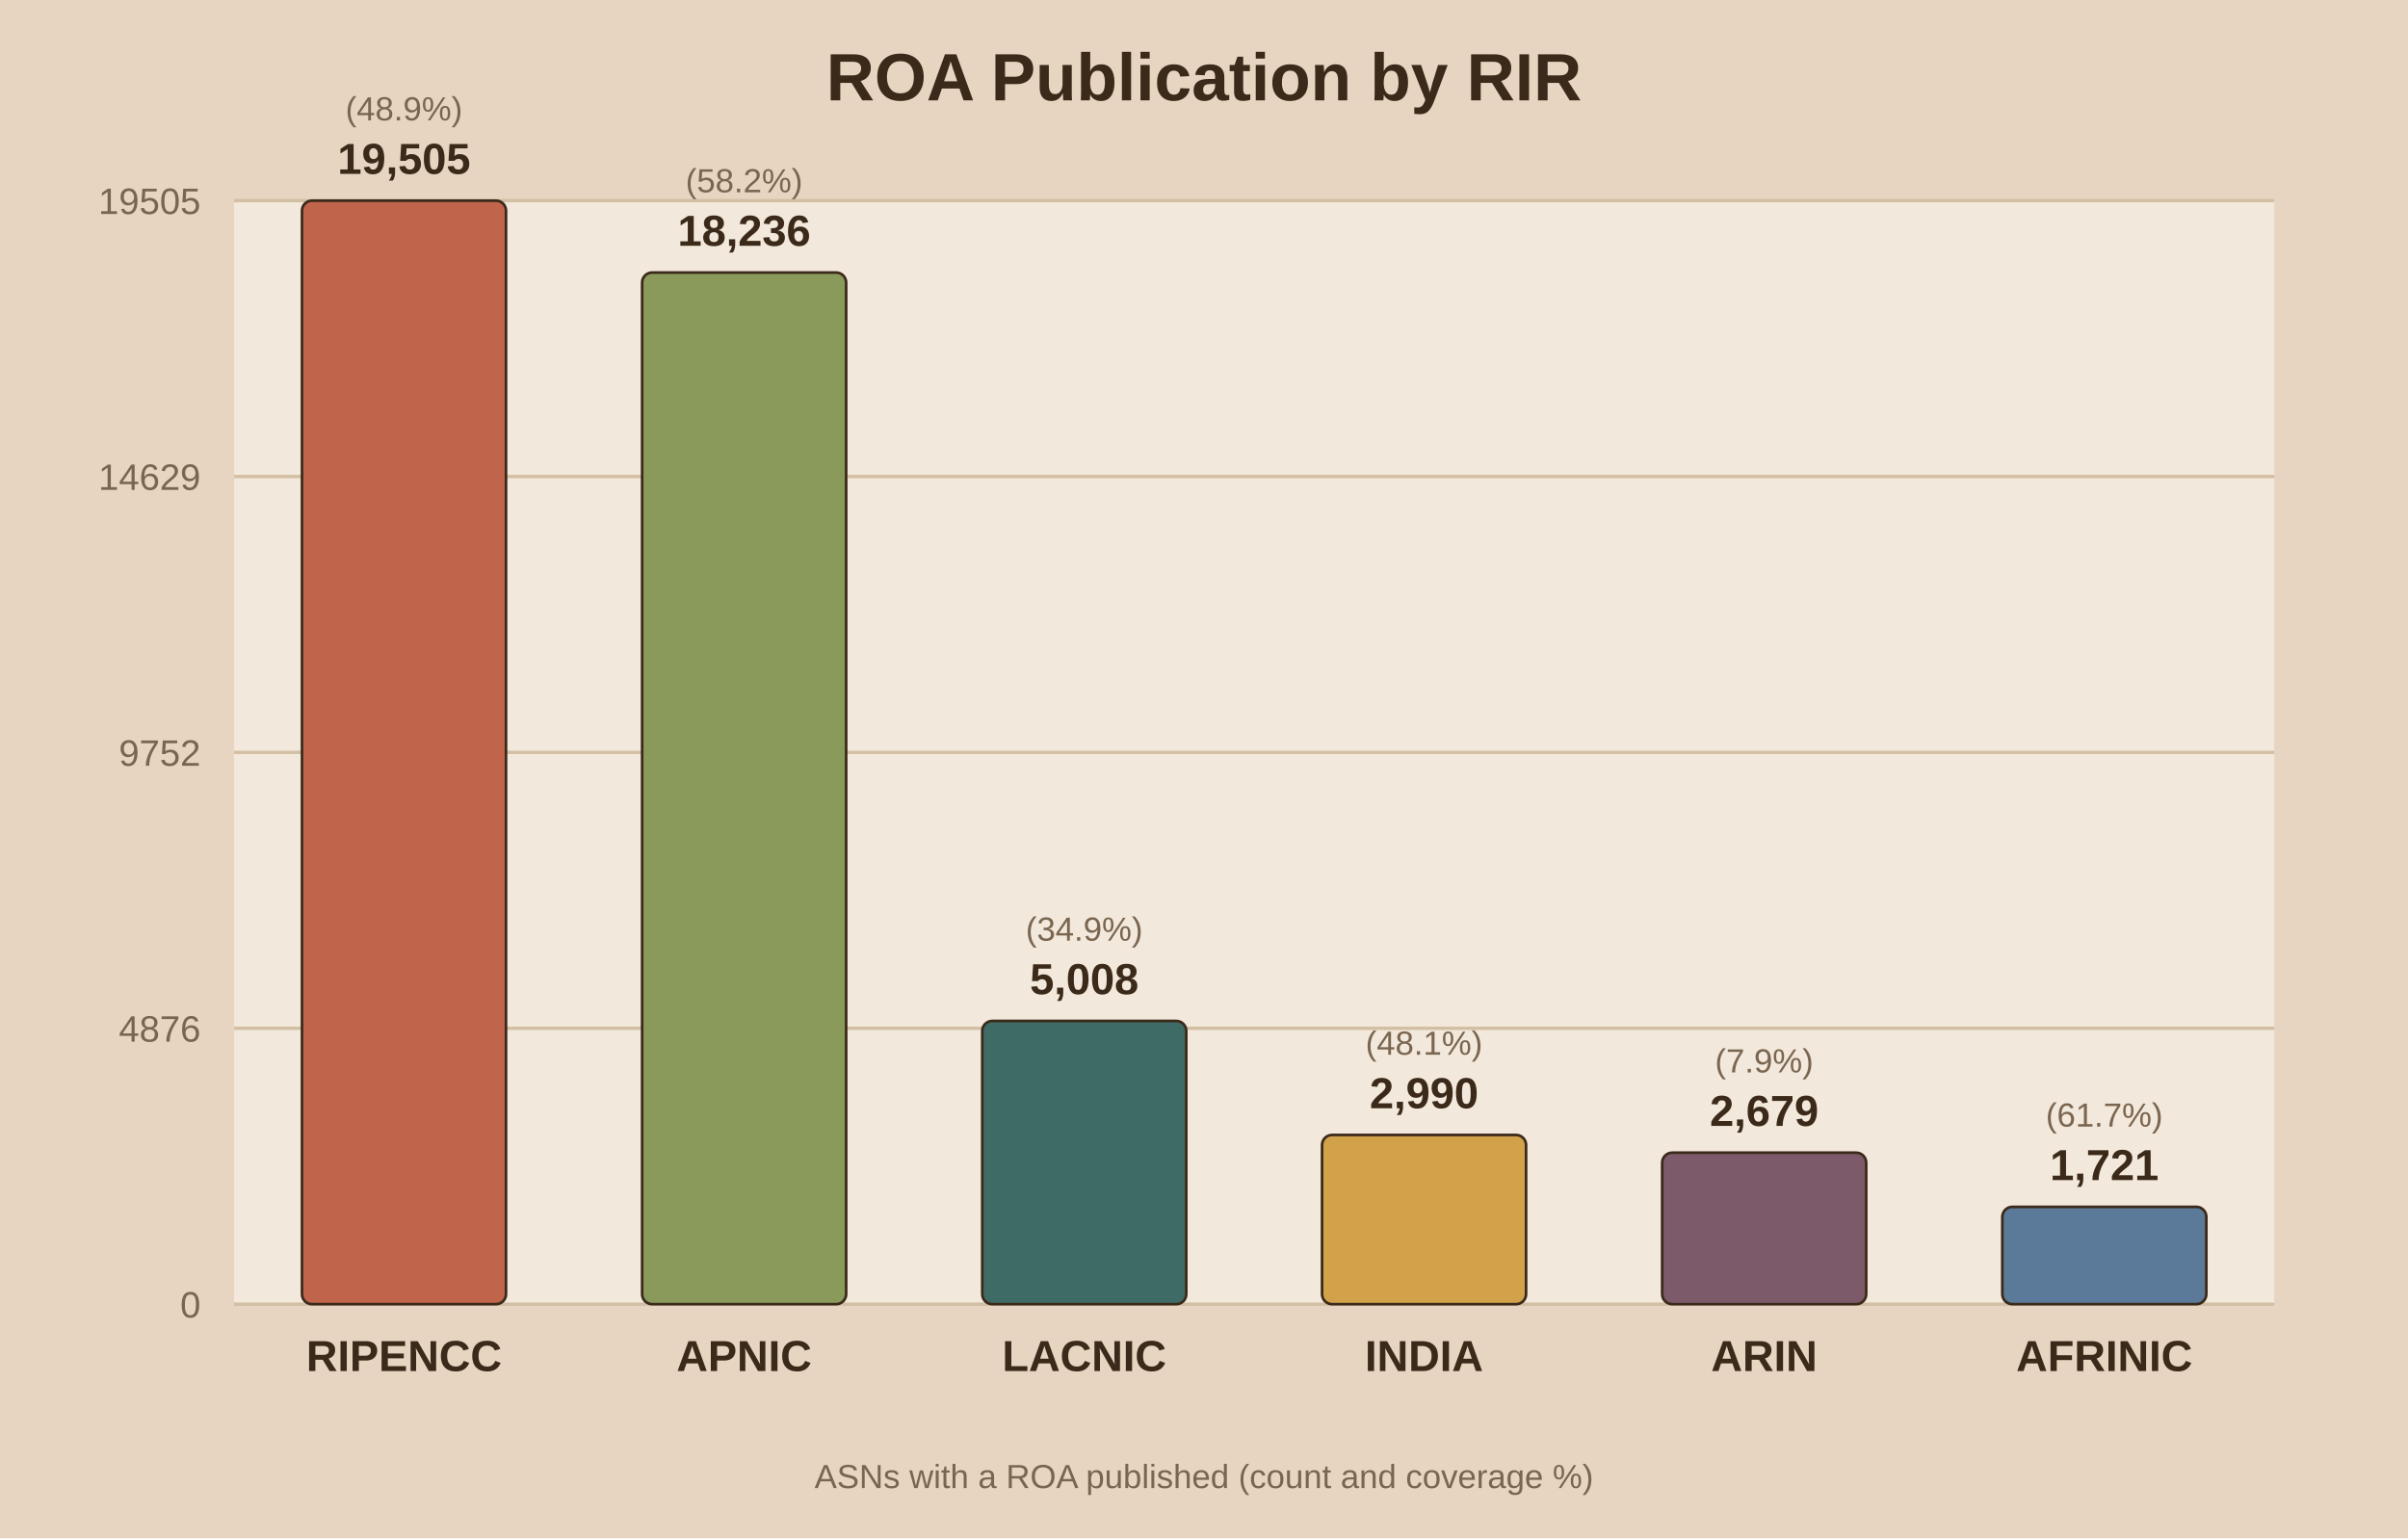
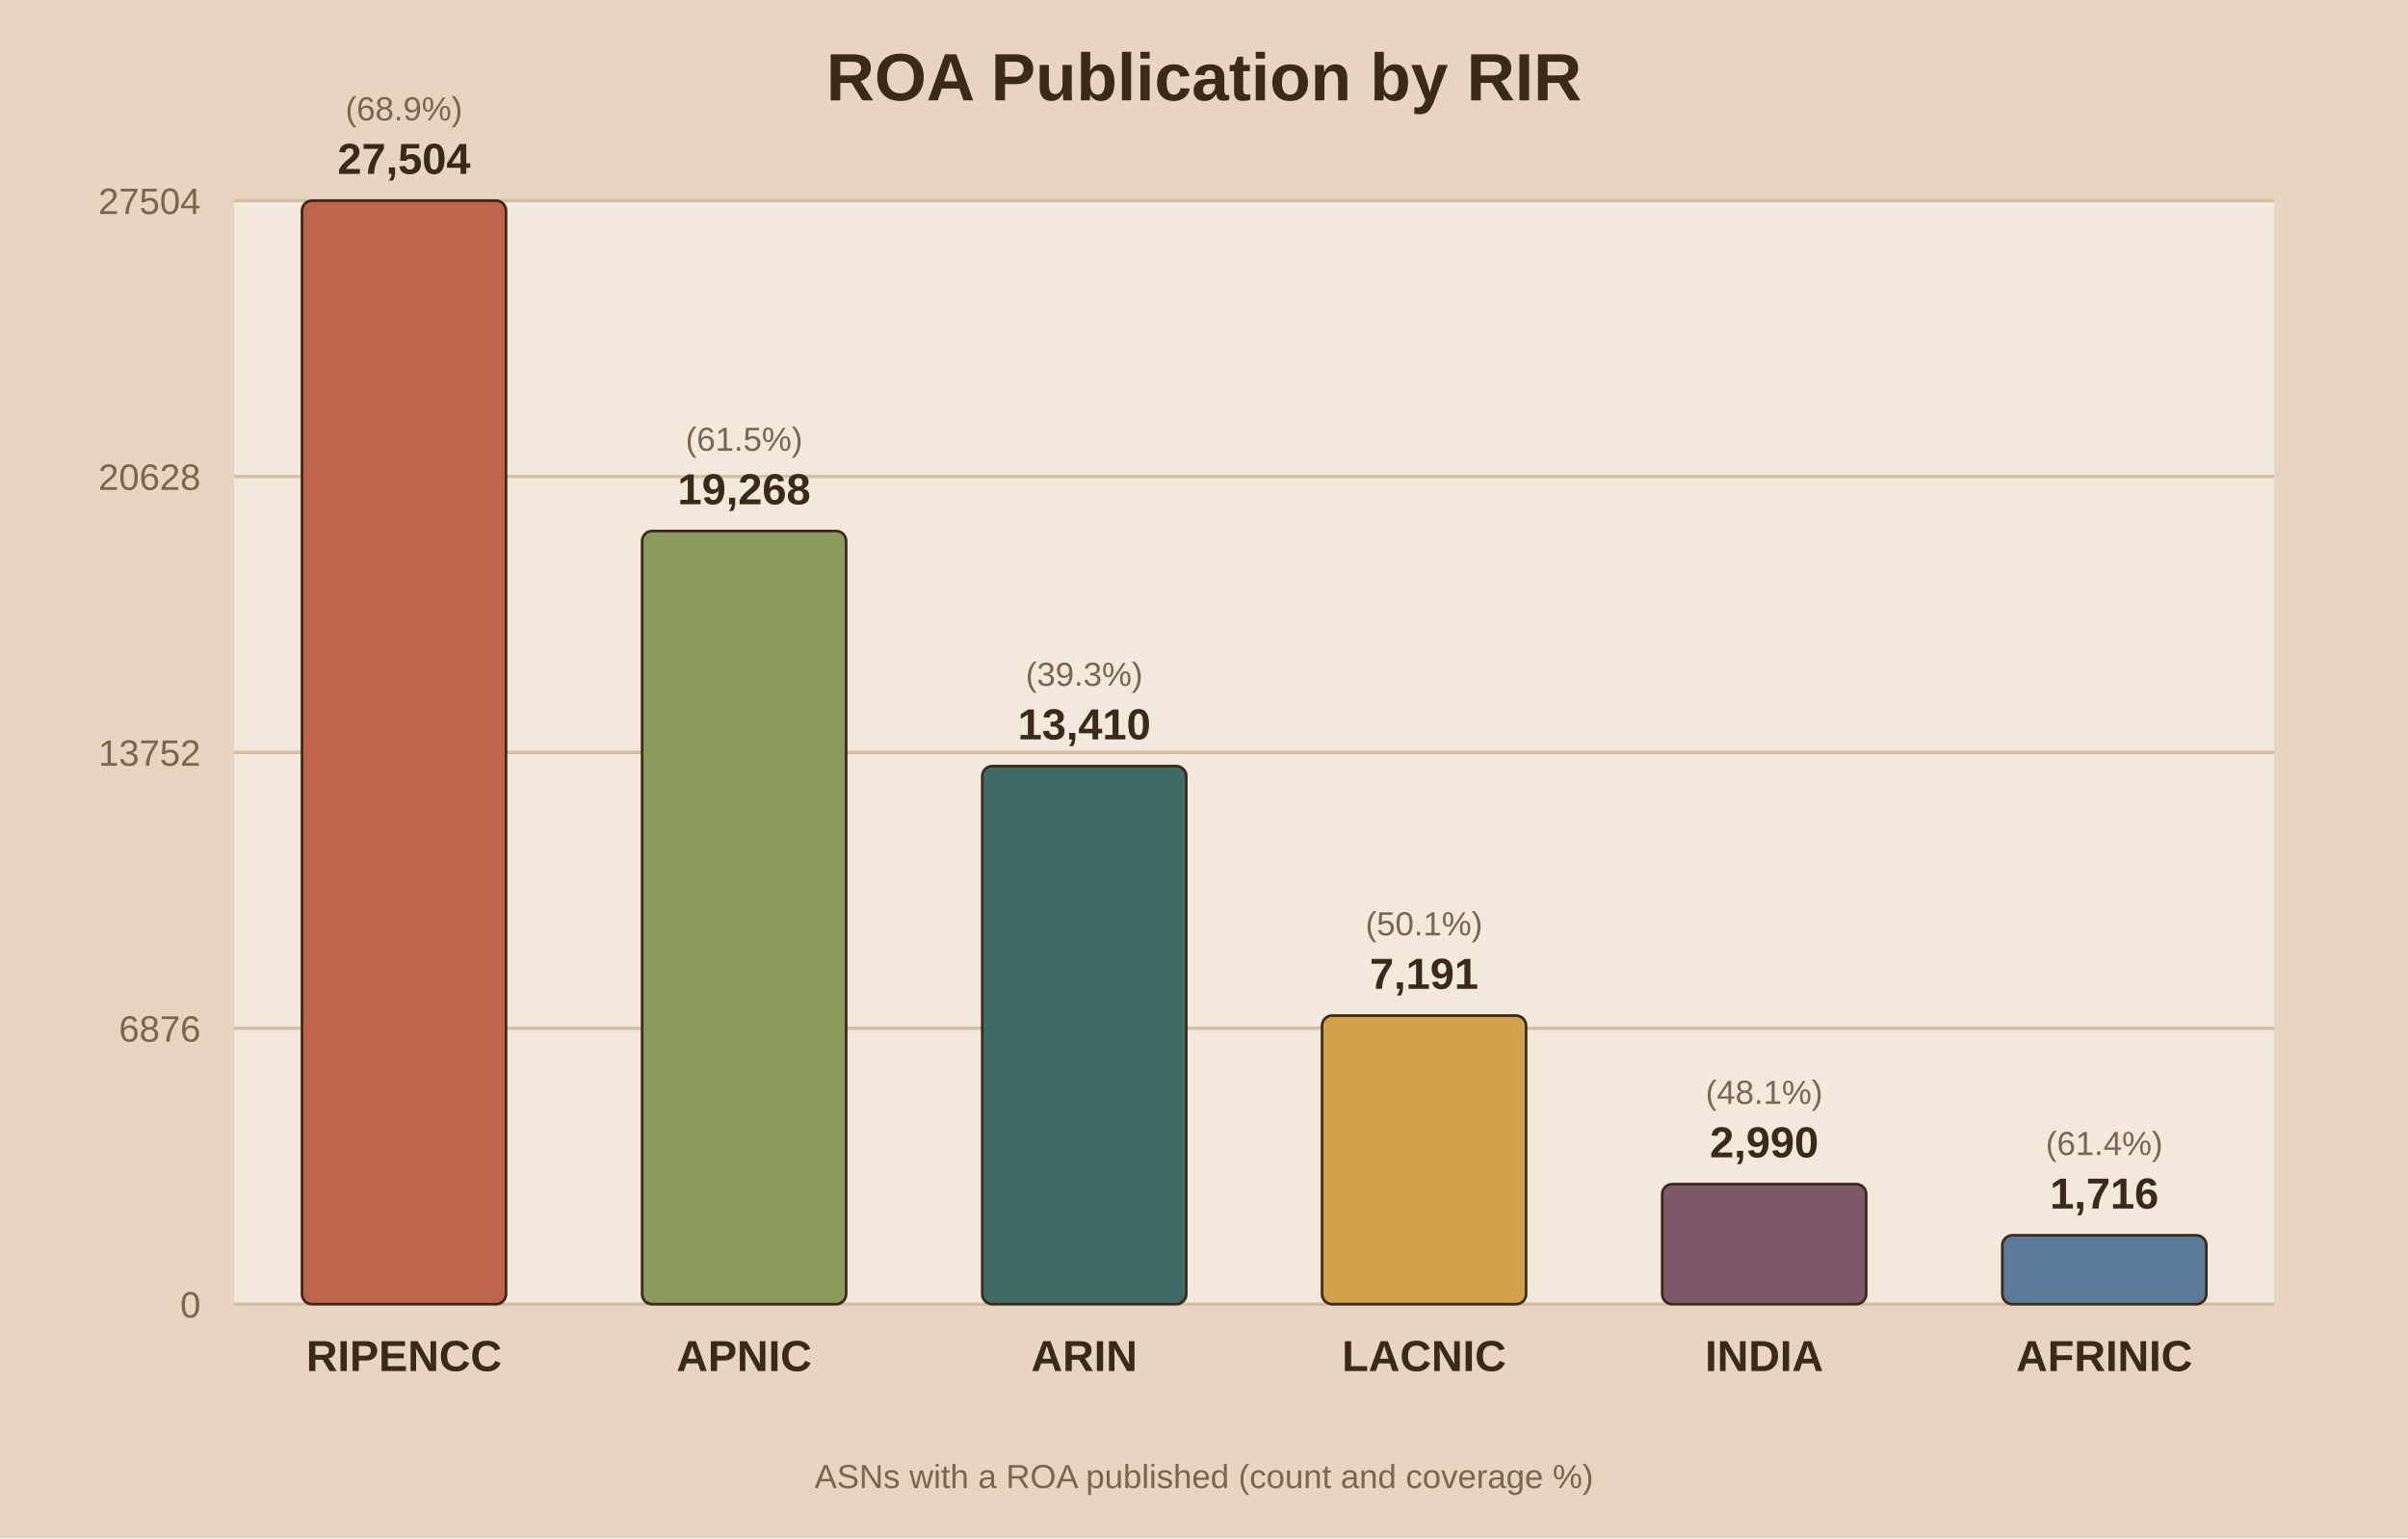
<svg xmlns="http://www.w3.org/2000/svg" viewBox="0 0 720 460">
  <rect width="720" height="460" fill="#e8d5c1" />
  <rect x="70" y="60" width="610" height="330" fill="#f2e8db" />
  <text x="360.0" y="30" text-anchor="middle" font-family="Arial" font-size="20" font-weight="bold" fill="#3b2a1a">ROA Publication by RIR</text>
  <line x1="70" y1="390.0" x2="680" y2="390.0" stroke="#d3bfa4" stroke-width="1" />
  <text x="60" y="394.0" text-anchor="end" font-family="Arial" font-size="11" fill="#7a6650">0</text>
  <line x1="70" y1="307.5" x2="680" y2="307.5" stroke="#d3bfa4" stroke-width="1" />
-   <text x="60" y="311.5" text-anchor="end" font-family="Arial" font-size="11" fill="#7a6650">4876</text>
+   <text x="60" y="311.5" text-anchor="end" font-family="Arial" font-size="11" fill="#7a6650">6876</text>
  <line x1="70" y1="225.0" x2="680" y2="225.0" stroke="#d3bfa4" stroke-width="1" />
-   <text x="60" y="229.0" text-anchor="end" font-family="Arial" font-size="11" fill="#7a6650">9752</text>
+   <text x="60" y="229.0" text-anchor="end" font-family="Arial" font-size="11" fill="#7a6650">13752</text>
  <line x1="70" y1="142.5" x2="680" y2="142.5" stroke="#d3bfa4" stroke-width="1" />
-   <text x="60" y="146.5" text-anchor="end" font-family="Arial" font-size="11" fill="#7a6650">14629</text>
+   <text x="60" y="146.5" text-anchor="end" font-family="Arial" font-size="11" fill="#7a6650">20628</text>
  <line x1="70" y1="60.0" x2="680" y2="60.0" stroke="#d3bfa4" stroke-width="1" />
-   <text x="60" y="64.0" text-anchor="end" font-family="Arial" font-size="11" fill="#7a6650">19505</text>
+   <text x="60" y="64.0" text-anchor="end" font-family="Arial" font-size="11" fill="#7a6650">27504</text>
  <rect x="90.3" y="60.0" width="61.0" height="330.0" fill="#c0654b" stroke="#3b2a1a" stroke-width="0.8" rx="3" />
-   <text x="120.8" y="52.0" text-anchor="middle" font-family="Arial" font-size="13" font-weight="bold" fill="#3b2a1a">19,505</text>
-   <text x="120.8" y="36.0" text-anchor="middle" font-family="Arial" font-size="10" fill="#7a6650">(48.9%)</text>
+   <text x="120.8" y="52.0" text-anchor="middle" font-family="Arial" font-size="13" font-weight="bold" fill="#3b2a1a">27,504</text>
+   <text x="120.8" y="36.0" text-anchor="middle" font-family="Arial" font-size="10" fill="#7a6650">(68.9%)</text>
  <text x="120.8" y="410.0" text-anchor="middle" font-family="Arial" font-size="13" font-weight="bold" fill="#3b2a1a">RIPENCC</text>
-   <rect x="192.0" y="81.5" width="61.0" height="308.5" fill="#8a9a5b" stroke="#3b2a1a" stroke-width="0.8" rx="3" />
-   <text x="222.5" y="73.5" text-anchor="middle" font-family="Arial" font-size="13" font-weight="bold" fill="#3b2a1a">18,236</text>
-   <text x="222.5" y="57.5" text-anchor="middle" font-family="Arial" font-size="10" fill="#7a6650">(58.2%)</text>
+   <rect x="192.0" y="158.8" width="61.0" height="231.2" fill="#8a9a5b" stroke="#3b2a1a" stroke-width="0.8" rx="3" />
+   <text x="222.5" y="150.8" text-anchor="middle" font-family="Arial" font-size="13" font-weight="bold" fill="#3b2a1a">19,268</text>
+   <text x="222.5" y="134.8" text-anchor="middle" font-family="Arial" font-size="10" fill="#7a6650">(61.5%)</text>
  <text x="222.5" y="410.0" text-anchor="middle" font-family="Arial" font-size="13" font-weight="bold" fill="#3b2a1a">APNIC</text>
-   <rect x="293.7" y="305.3" width="61.0" height="84.7" fill="#3f6b66" stroke="#3b2a1a" stroke-width="0.8" rx="3" />
-   <text x="324.2" y="297.3" text-anchor="middle" font-family="Arial" font-size="13" font-weight="bold" fill="#3b2a1a">5,008</text>
-   <text x="324.2" y="281.3" text-anchor="middle" font-family="Arial" font-size="10" fill="#7a6650">(34.9%)</text>
-   <text x="324.2" y="410.0" text-anchor="middle" font-family="Arial" font-size="13" font-weight="bold" fill="#3b2a1a">LACNIC</text>
-   <rect x="395.3" y="339.4" width="61.0" height="50.6" fill="#d1a24a" stroke="#3b2a1a" stroke-width="0.8" rx="3" />
-   <text x="425.8" y="331.4" text-anchor="middle" font-family="Arial" font-size="13" font-weight="bold" fill="#3b2a1a">2,990</text>
-   <text x="425.8" y="315.4" text-anchor="middle" font-family="Arial" font-size="10" fill="#7a6650">(48.1%)</text>
-   <text x="425.8" y="410.0" text-anchor="middle" font-family="Arial" font-size="13" font-weight="bold" fill="#3b2a1a">INDIA</text>
-   <rect x="497.0" y="344.7" width="61.0" height="45.3" fill="#7d5a6a" stroke="#3b2a1a" stroke-width="0.8" rx="3" />
-   <text x="527.5" y="336.7" text-anchor="middle" font-family="Arial" font-size="13" font-weight="bold" fill="#3b2a1a">2,679</text>
-   <text x="527.5" y="320.7" text-anchor="middle" font-family="Arial" font-size="10" fill="#7a6650">(7.9%)</text>
-   <text x="527.5" y="410.0" text-anchor="middle" font-family="Arial" font-size="13" font-weight="bold" fill="#3b2a1a">ARIN</text>
-   <rect x="598.7" y="360.9" width="61.0" height="29.1" fill="#5b7a99" stroke="#3b2a1a" stroke-width="0.8" rx="3" />
-   <text x="629.2" y="352.9" text-anchor="middle" font-family="Arial" font-size="13" font-weight="bold" fill="#3b2a1a">1,721</text>
-   <text x="629.2" y="336.9" text-anchor="middle" font-family="Arial" font-size="10" fill="#7a6650">(61.7%)</text>
+   <rect x="293.7" y="229.1" width="61.0" height="160.9" fill="#3f6b66" stroke="#3b2a1a" stroke-width="0.8" rx="3" />
+   <text x="324.2" y="221.1" text-anchor="middle" font-family="Arial" font-size="13" font-weight="bold" fill="#3b2a1a">13,410</text>
+   <text x="324.2" y="205.1" text-anchor="middle" font-family="Arial" font-size="10" fill="#7a6650">(39.3%)</text>
+   <text x="324.2" y="410.0" text-anchor="middle" font-family="Arial" font-size="13" font-weight="bold" fill="#3b2a1a">ARIN</text>
+   <rect x="395.3" y="303.7" width="61.0" height="86.3" fill="#d1a24a" stroke="#3b2a1a" stroke-width="0.8" rx="3" />
+   <text x="425.8" y="295.7" text-anchor="middle" font-family="Arial" font-size="13" font-weight="bold" fill="#3b2a1a">7,191</text>
+   <text x="425.8" y="279.7" text-anchor="middle" font-family="Arial" font-size="10" fill="#7a6650">(50.1%)</text>
+   <text x="425.8" y="410.0" text-anchor="middle" font-family="Arial" font-size="13" font-weight="bold" fill="#3b2a1a">LACNIC</text>
+   <rect x="497.0" y="354.1" width="61.0" height="35.9" fill="#7d5a6a" stroke="#3b2a1a" stroke-width="0.8" rx="3" />
+   <text x="527.5" y="346.1" text-anchor="middle" font-family="Arial" font-size="13" font-weight="bold" fill="#3b2a1a">2,990</text>
+   <text x="527.5" y="330.1" text-anchor="middle" font-family="Arial" font-size="10" fill="#7a6650">(48.1%)</text>
+   <text x="527.5" y="410.0" text-anchor="middle" font-family="Arial" font-size="13" font-weight="bold" fill="#3b2a1a">INDIA</text>
+   <rect x="598.7" y="369.4" width="61.0" height="20.6" fill="#5b7a99" stroke="#3b2a1a" stroke-width="0.8" rx="3" />
+   <text x="629.2" y="361.4" text-anchor="middle" font-family="Arial" font-size="13" font-weight="bold" fill="#3b2a1a">1,716</text>
+   <text x="629.2" y="345.4" text-anchor="middle" font-family="Arial" font-size="10" fill="#7a6650">(61.4%)</text>
  <text x="629.2" y="410.0" text-anchor="middle" font-family="Arial" font-size="13" font-weight="bold" fill="#3b2a1a">AFRINIC</text>
  <text x="360.0" y="445" text-anchor="middle" font-family="Arial" font-size="10" fill="#7a6650">ASNs with a ROA published (count and coverage %)</text>
</svg>
